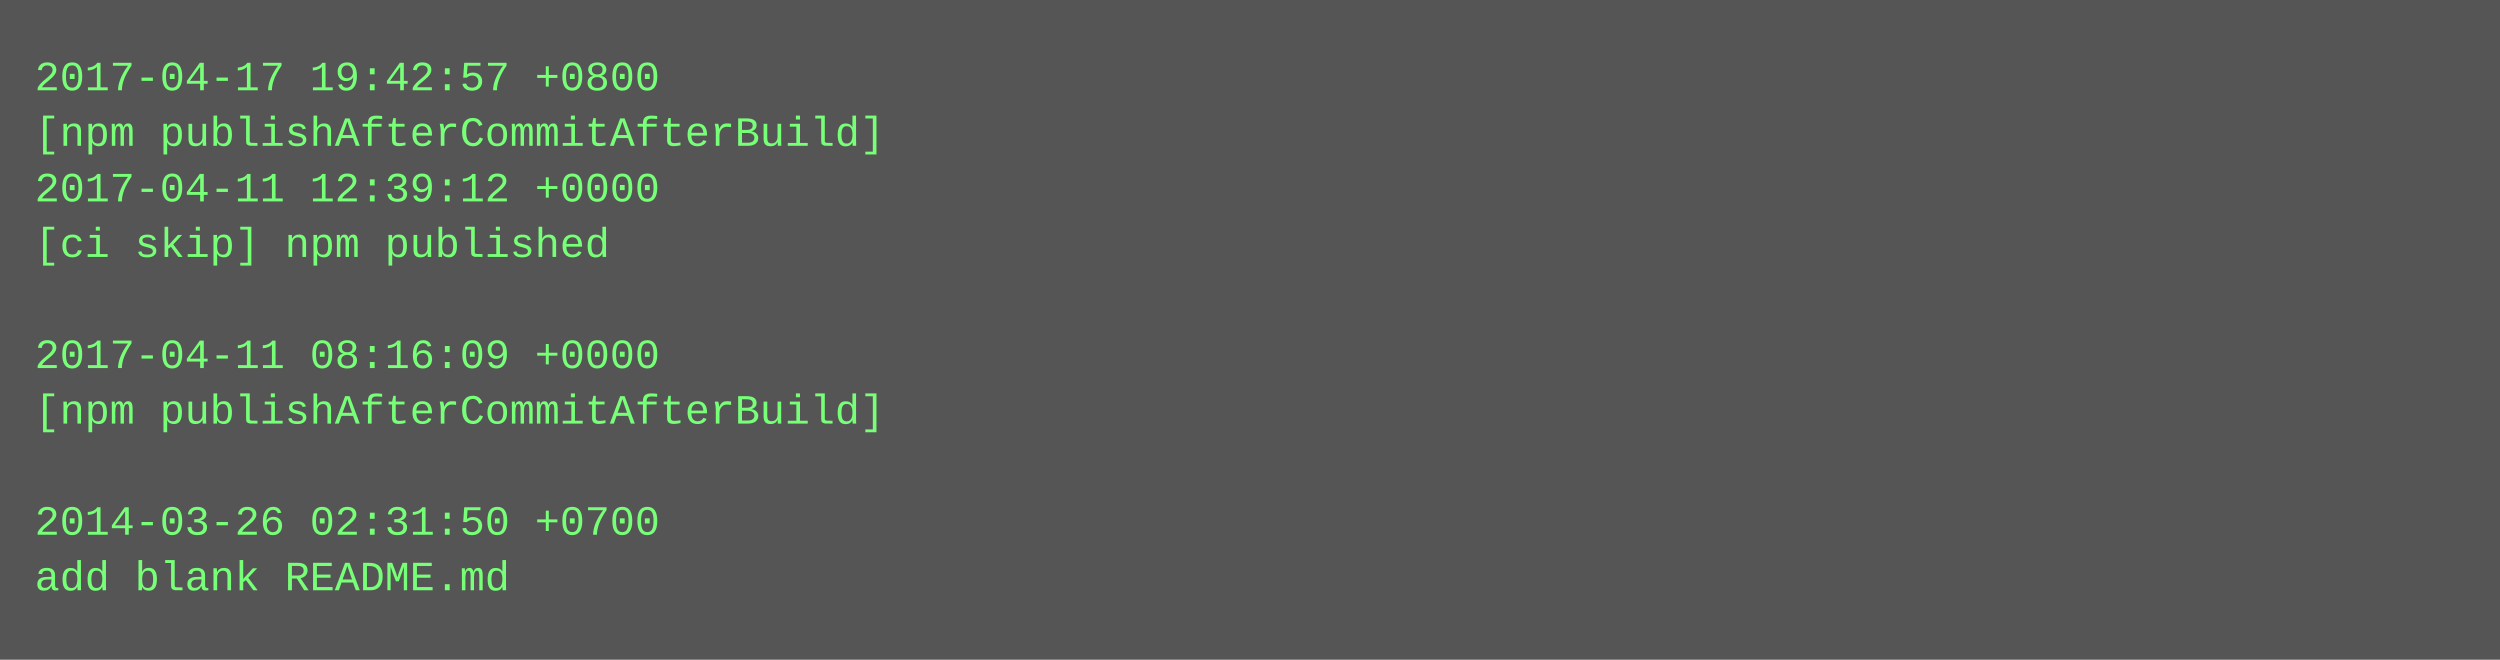
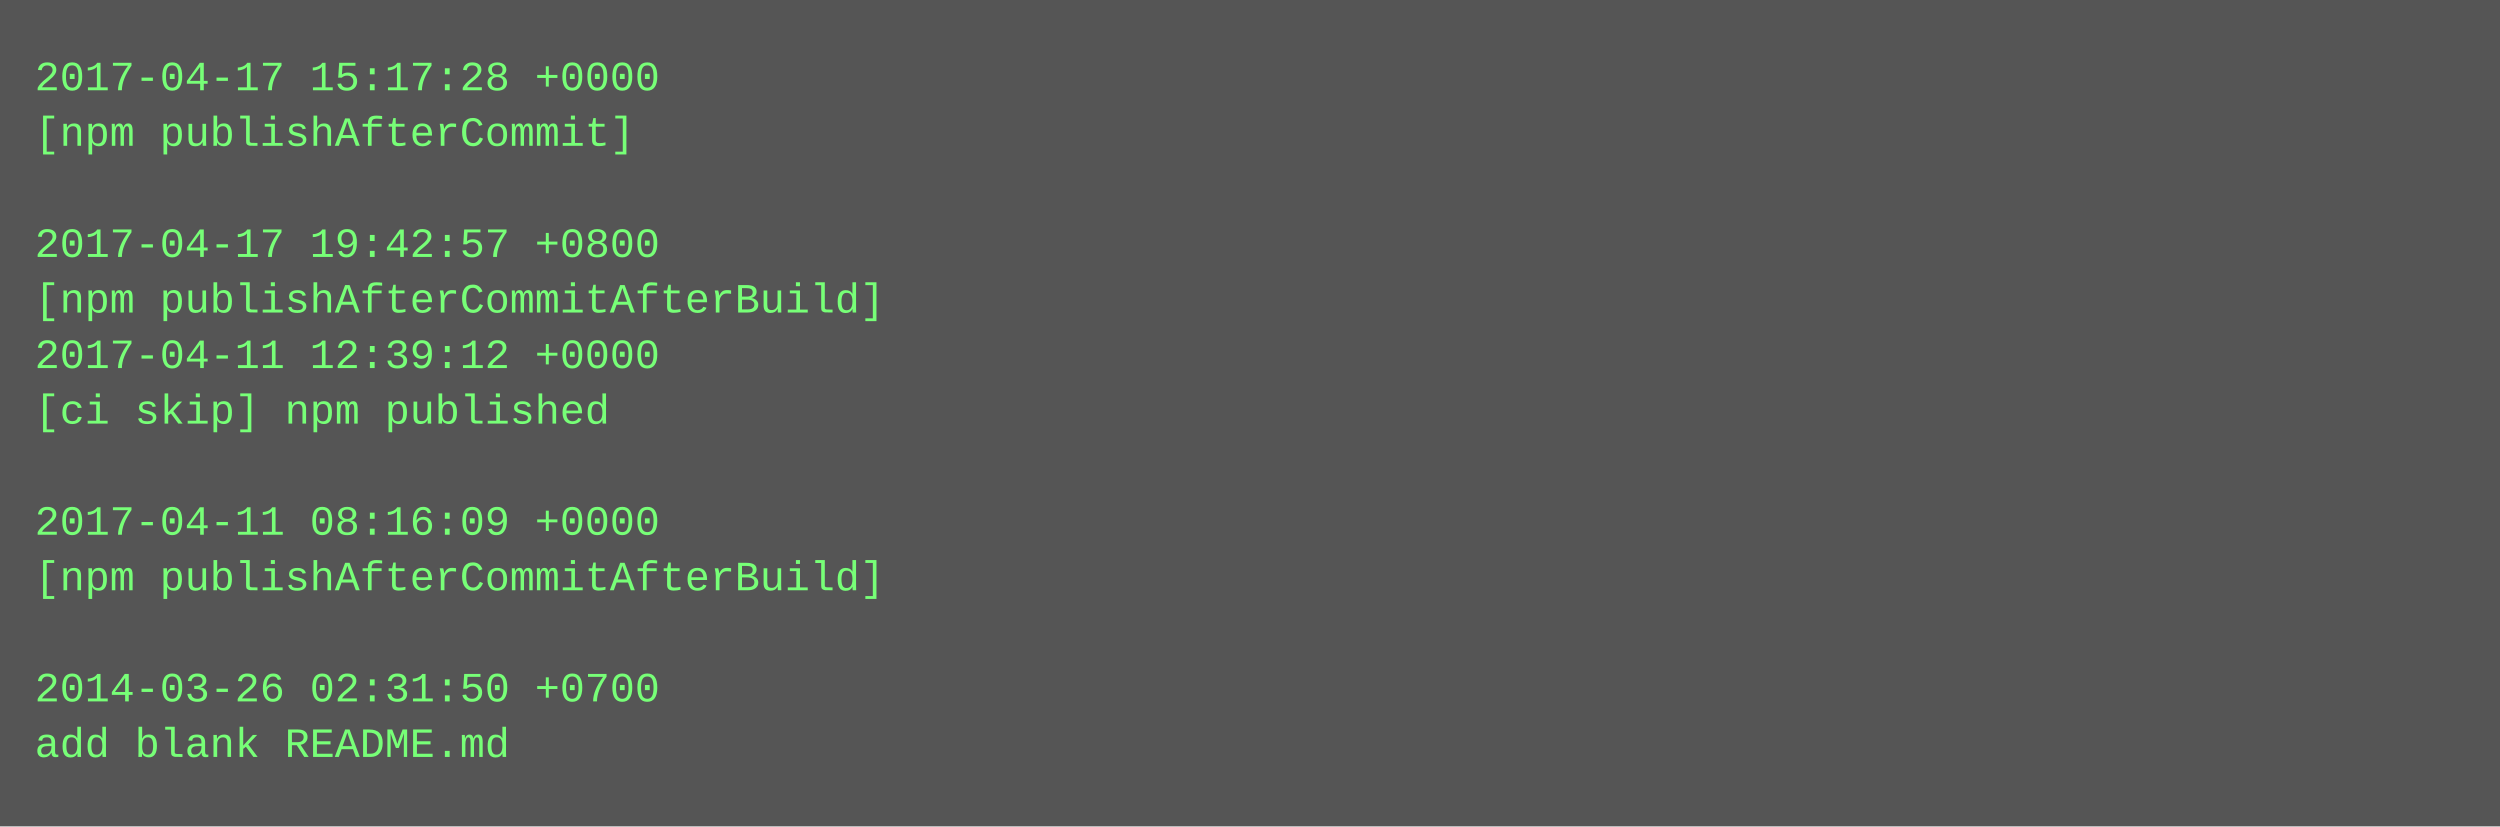
- <svg xmlns="http://www.w3.org/2000/svg" height="190" width="720">
-   <rect height="190" fill="#555" width="720" />
+ <svg xmlns="http://www.w3.org/2000/svg" height="238" width="720">
+   <rect height="238" fill="#555" width="720" />
  <text fill="#7f7" font-family="Courier New" font-size="12" xml:space="preserve">
-     <tspan x="10" y="26">2017-04-17 19:42:57 +0800</tspan>
-     <tspan x="10" y="42">[npm publishAfterCommitAfterBuild]</tspan>
-     <tspan x="10" y="58">2017-04-11 12:39:12 +0000</tspan>
-     <tspan x="10" y="74">[ci skip] npm published</tspan>
-     <tspan x="10" y="90" />
-     <tspan x="10" y="106">2017-04-11 08:16:09 +0000</tspan>
-     <tspan x="10" y="122">[npm publishAfterCommitAfterBuild]</tspan>
+     <tspan x="10" y="26">2017-04-17 15:17:28 +0000</tspan>
+     <tspan x="10" y="42">[npm publishAfterCommit]</tspan>
+     <tspan x="10" y="58" />
+     <tspan x="10" y="74">2017-04-17 19:42:57 +0800</tspan>
+     <tspan x="10" y="90">[npm publishAfterCommitAfterBuild]</tspan>
+     <tspan x="10" y="106">2017-04-11 12:39:12 +0000</tspan>
+     <tspan x="10" y="122">[ci skip] npm published</tspan>
    <tspan x="10" y="138" />
-     <tspan x="10" y="154">2014-03-26 02:31:50 +0700</tspan>
-     <tspan x="10" y="170">add blank README.md</tspan>
+     <tspan x="10" y="154">2017-04-11 08:16:09 +0000</tspan>
+     <tspan x="10" y="170">[npm publishAfterCommitAfterBuild]</tspan>
+     <tspan x="10" y="186" />
+     <tspan x="10" y="202">2014-03-26 02:31:50 +0700</tspan>
+     <tspan x="10" y="218">add blank README.md</tspan>
  </text>
</svg>
